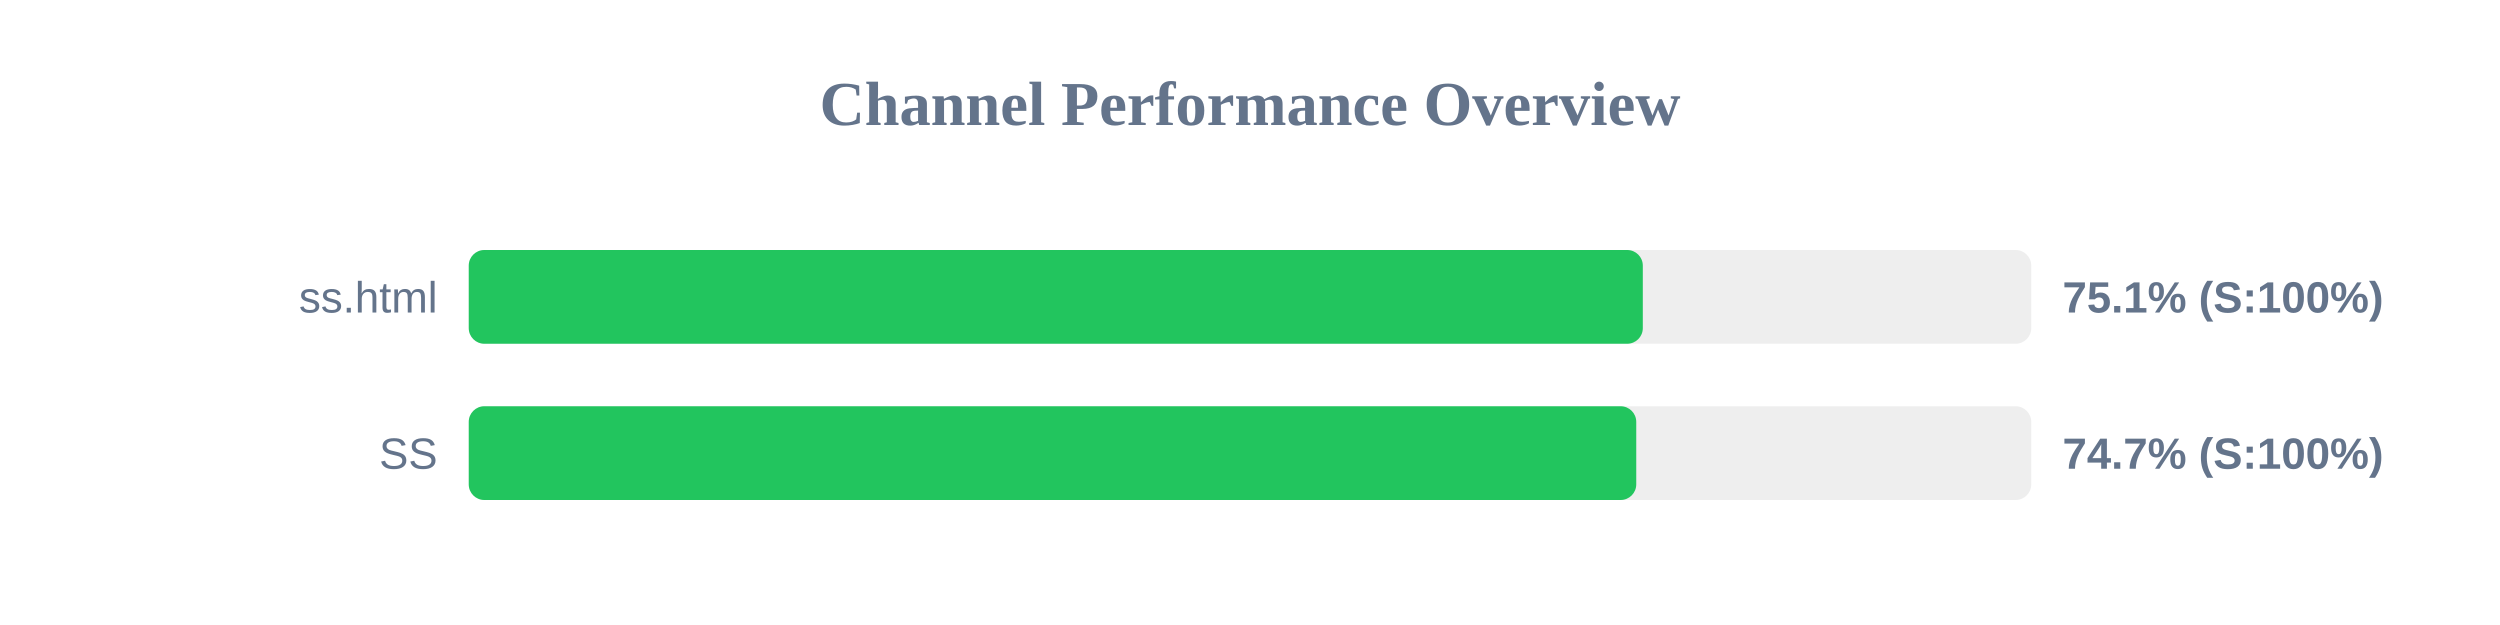
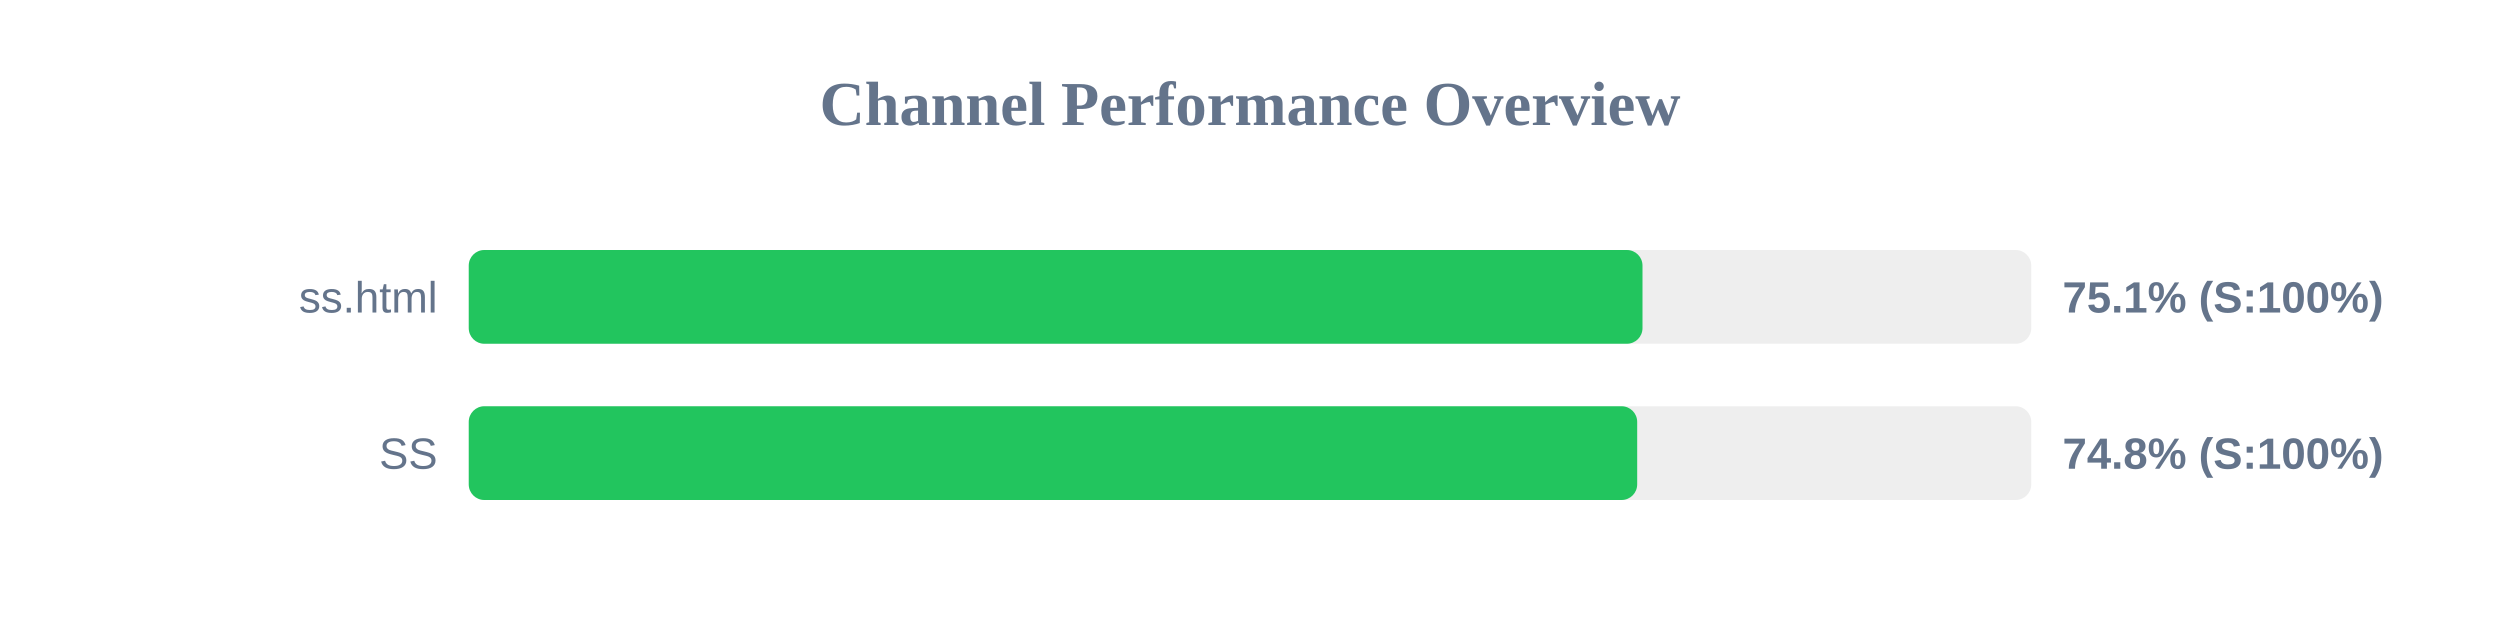
<svg xmlns="http://www.w3.org/2000/svg" width="800" height="200" version="1.1">
  <style>
        .row { font: 14px Arial; fill: #64748b; }
        .score { font: bold 14px Arial; fill: #64748b; }
    </style>
  <text x="400" y="40" text-anchor="middle" font-size="20px" font-weight="bold" fill="#64748b">Channel Performance Overview</text>
  <rect x="150" y="80" width="500" height="30" fill="#eee" rx="5" />
-   <rect x="150" y="80" width="375.7" height="30" fill="#22c55e" rx="5" />
+   <rect x="150" y="80" width="375.6" height="30" fill="#22c55e" rx="5" />
  <text x="140" y="100" text-anchor="end" class="row">ss.html</text>
  <text x="660" y="100" text-anchor="start" class="score">75.1% (S:100%)</text>
  <rect x="150" y="130" width="500" height="30" fill="#eee" rx="5" />
-   <rect x="150" y="130" width="373.6" height="30" fill="#22c55e" rx="5" />
+   <rect x="150" y="130" width="373.9" height="30" fill="#22c55e" rx="5" />
  <text x="140" y="150" text-anchor="end" class="row">SS</text>
-   <text x="660" y="150" text-anchor="start" class="score">74.7% (S:100%)</text>
+   <text x="660" y="150" text-anchor="start" class="score">74.8% (S:100%)</text>
</svg>
